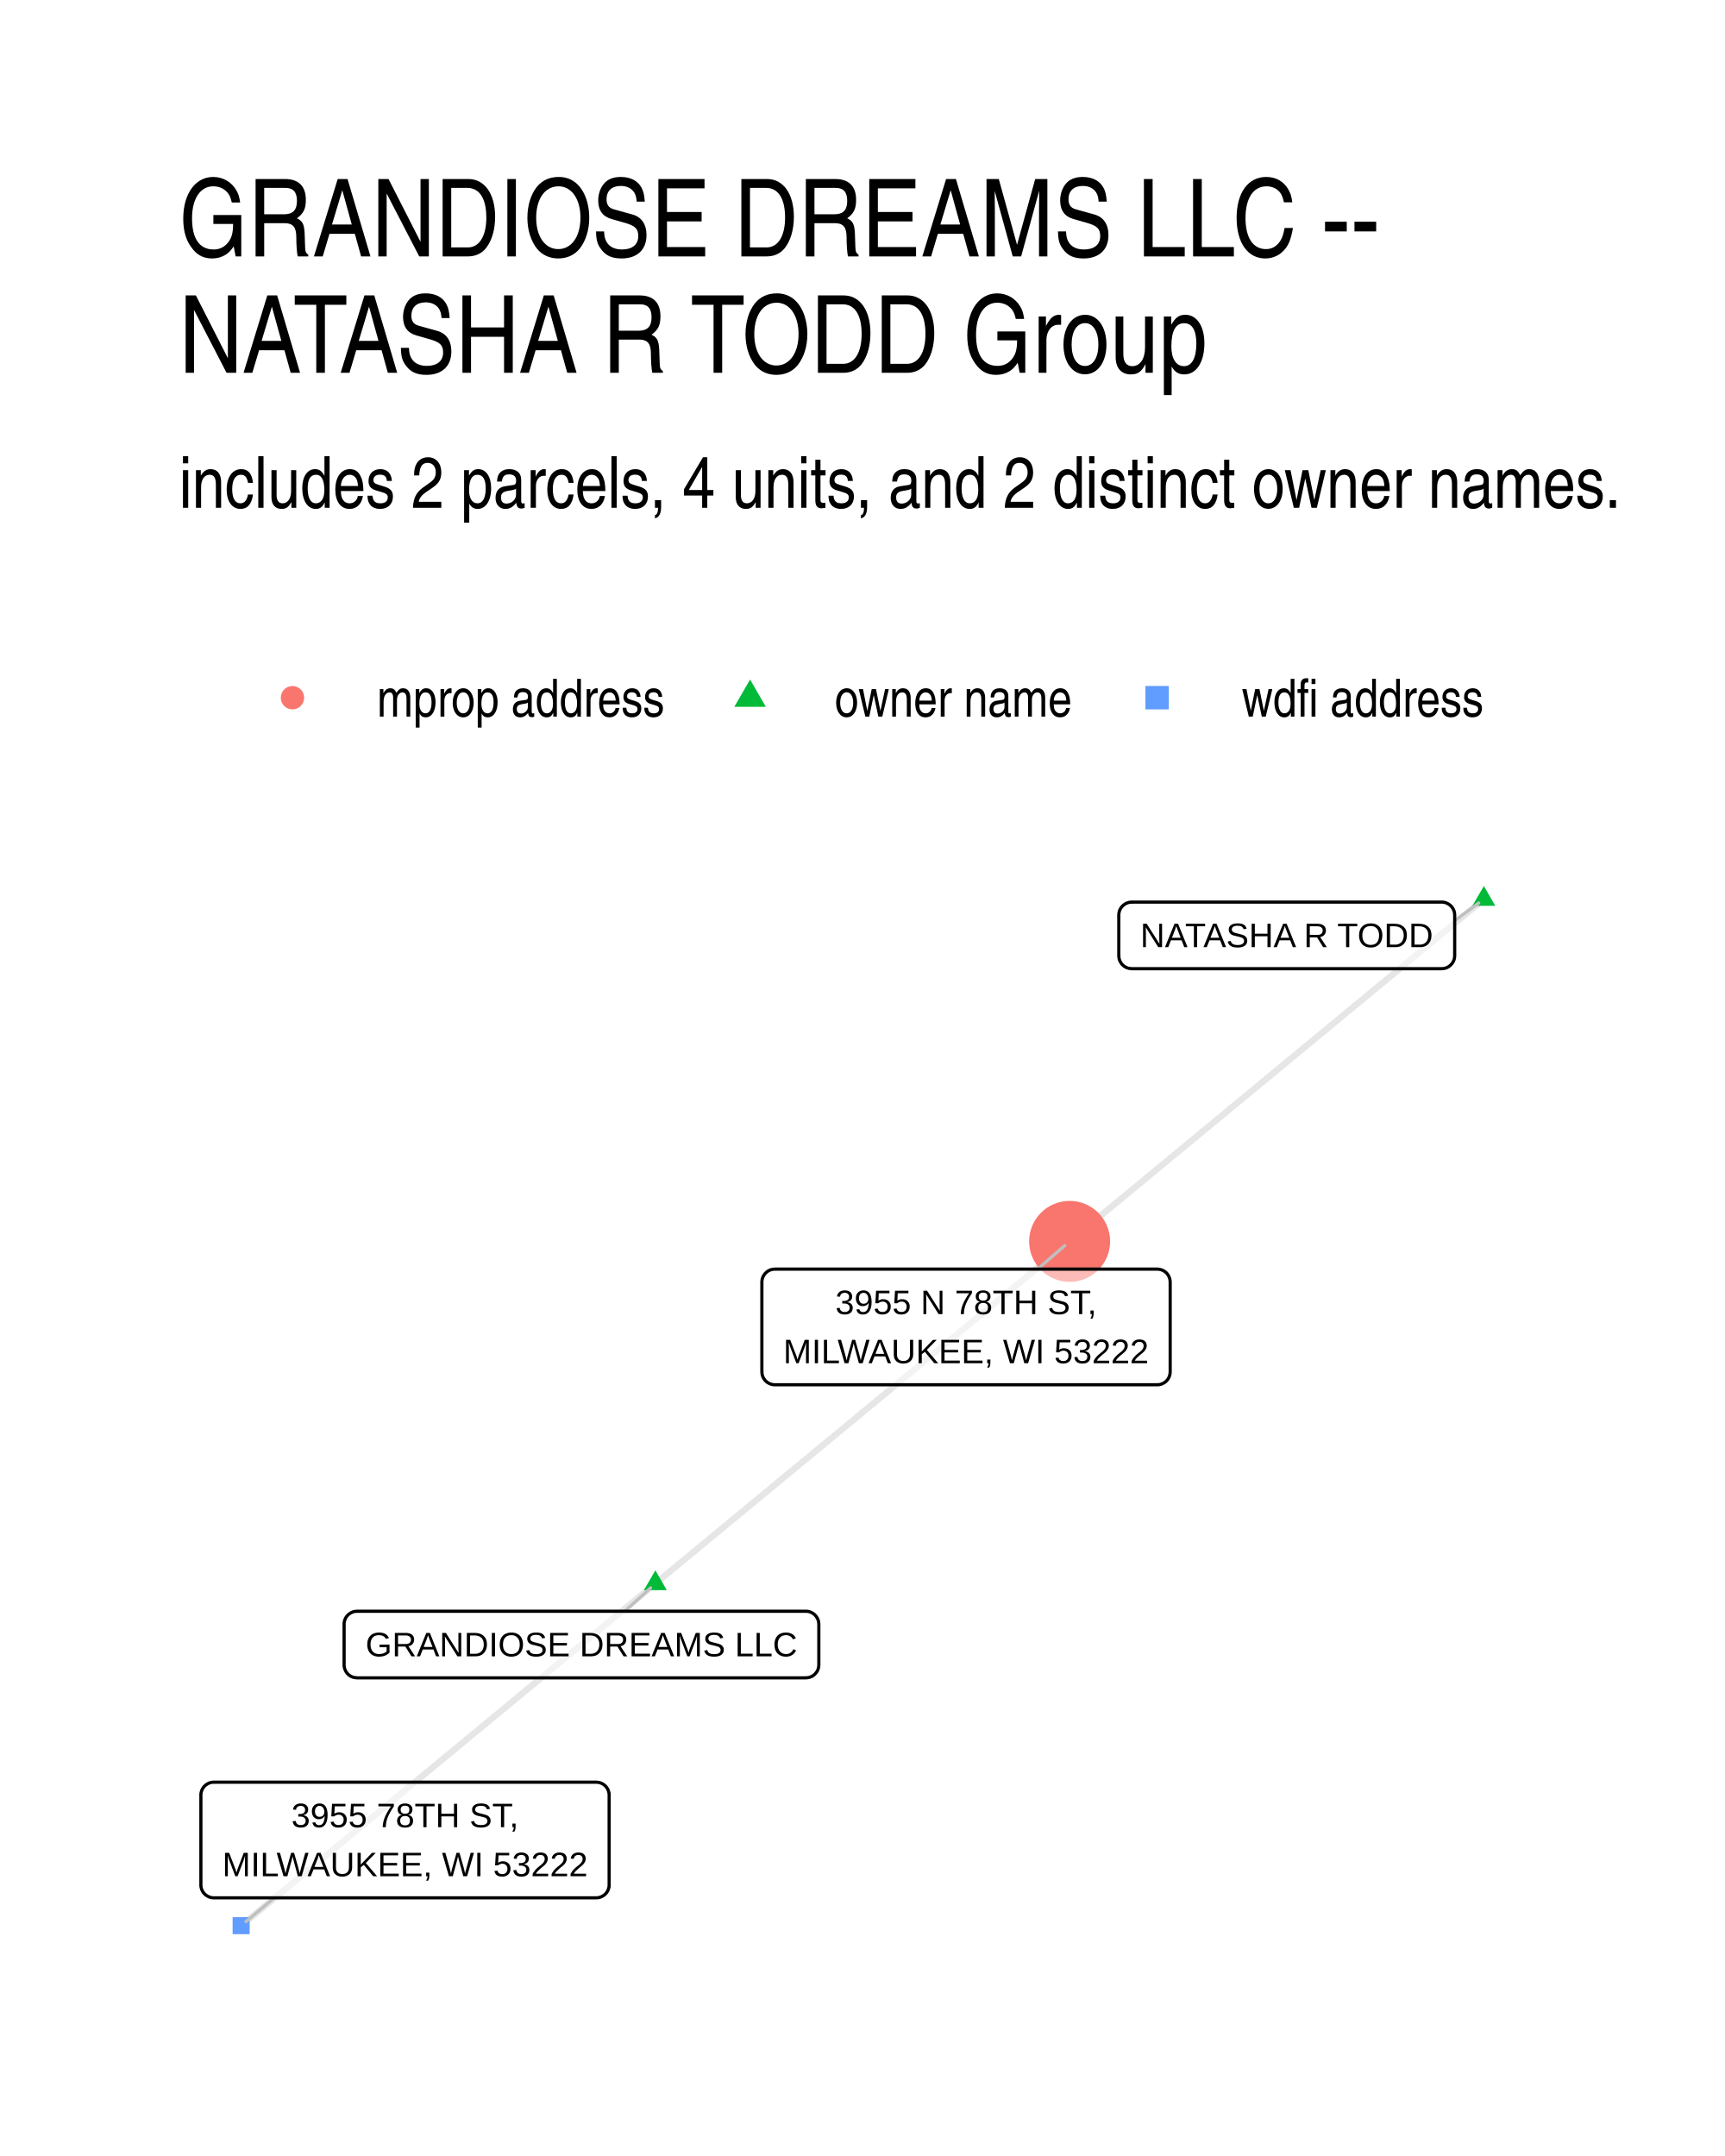
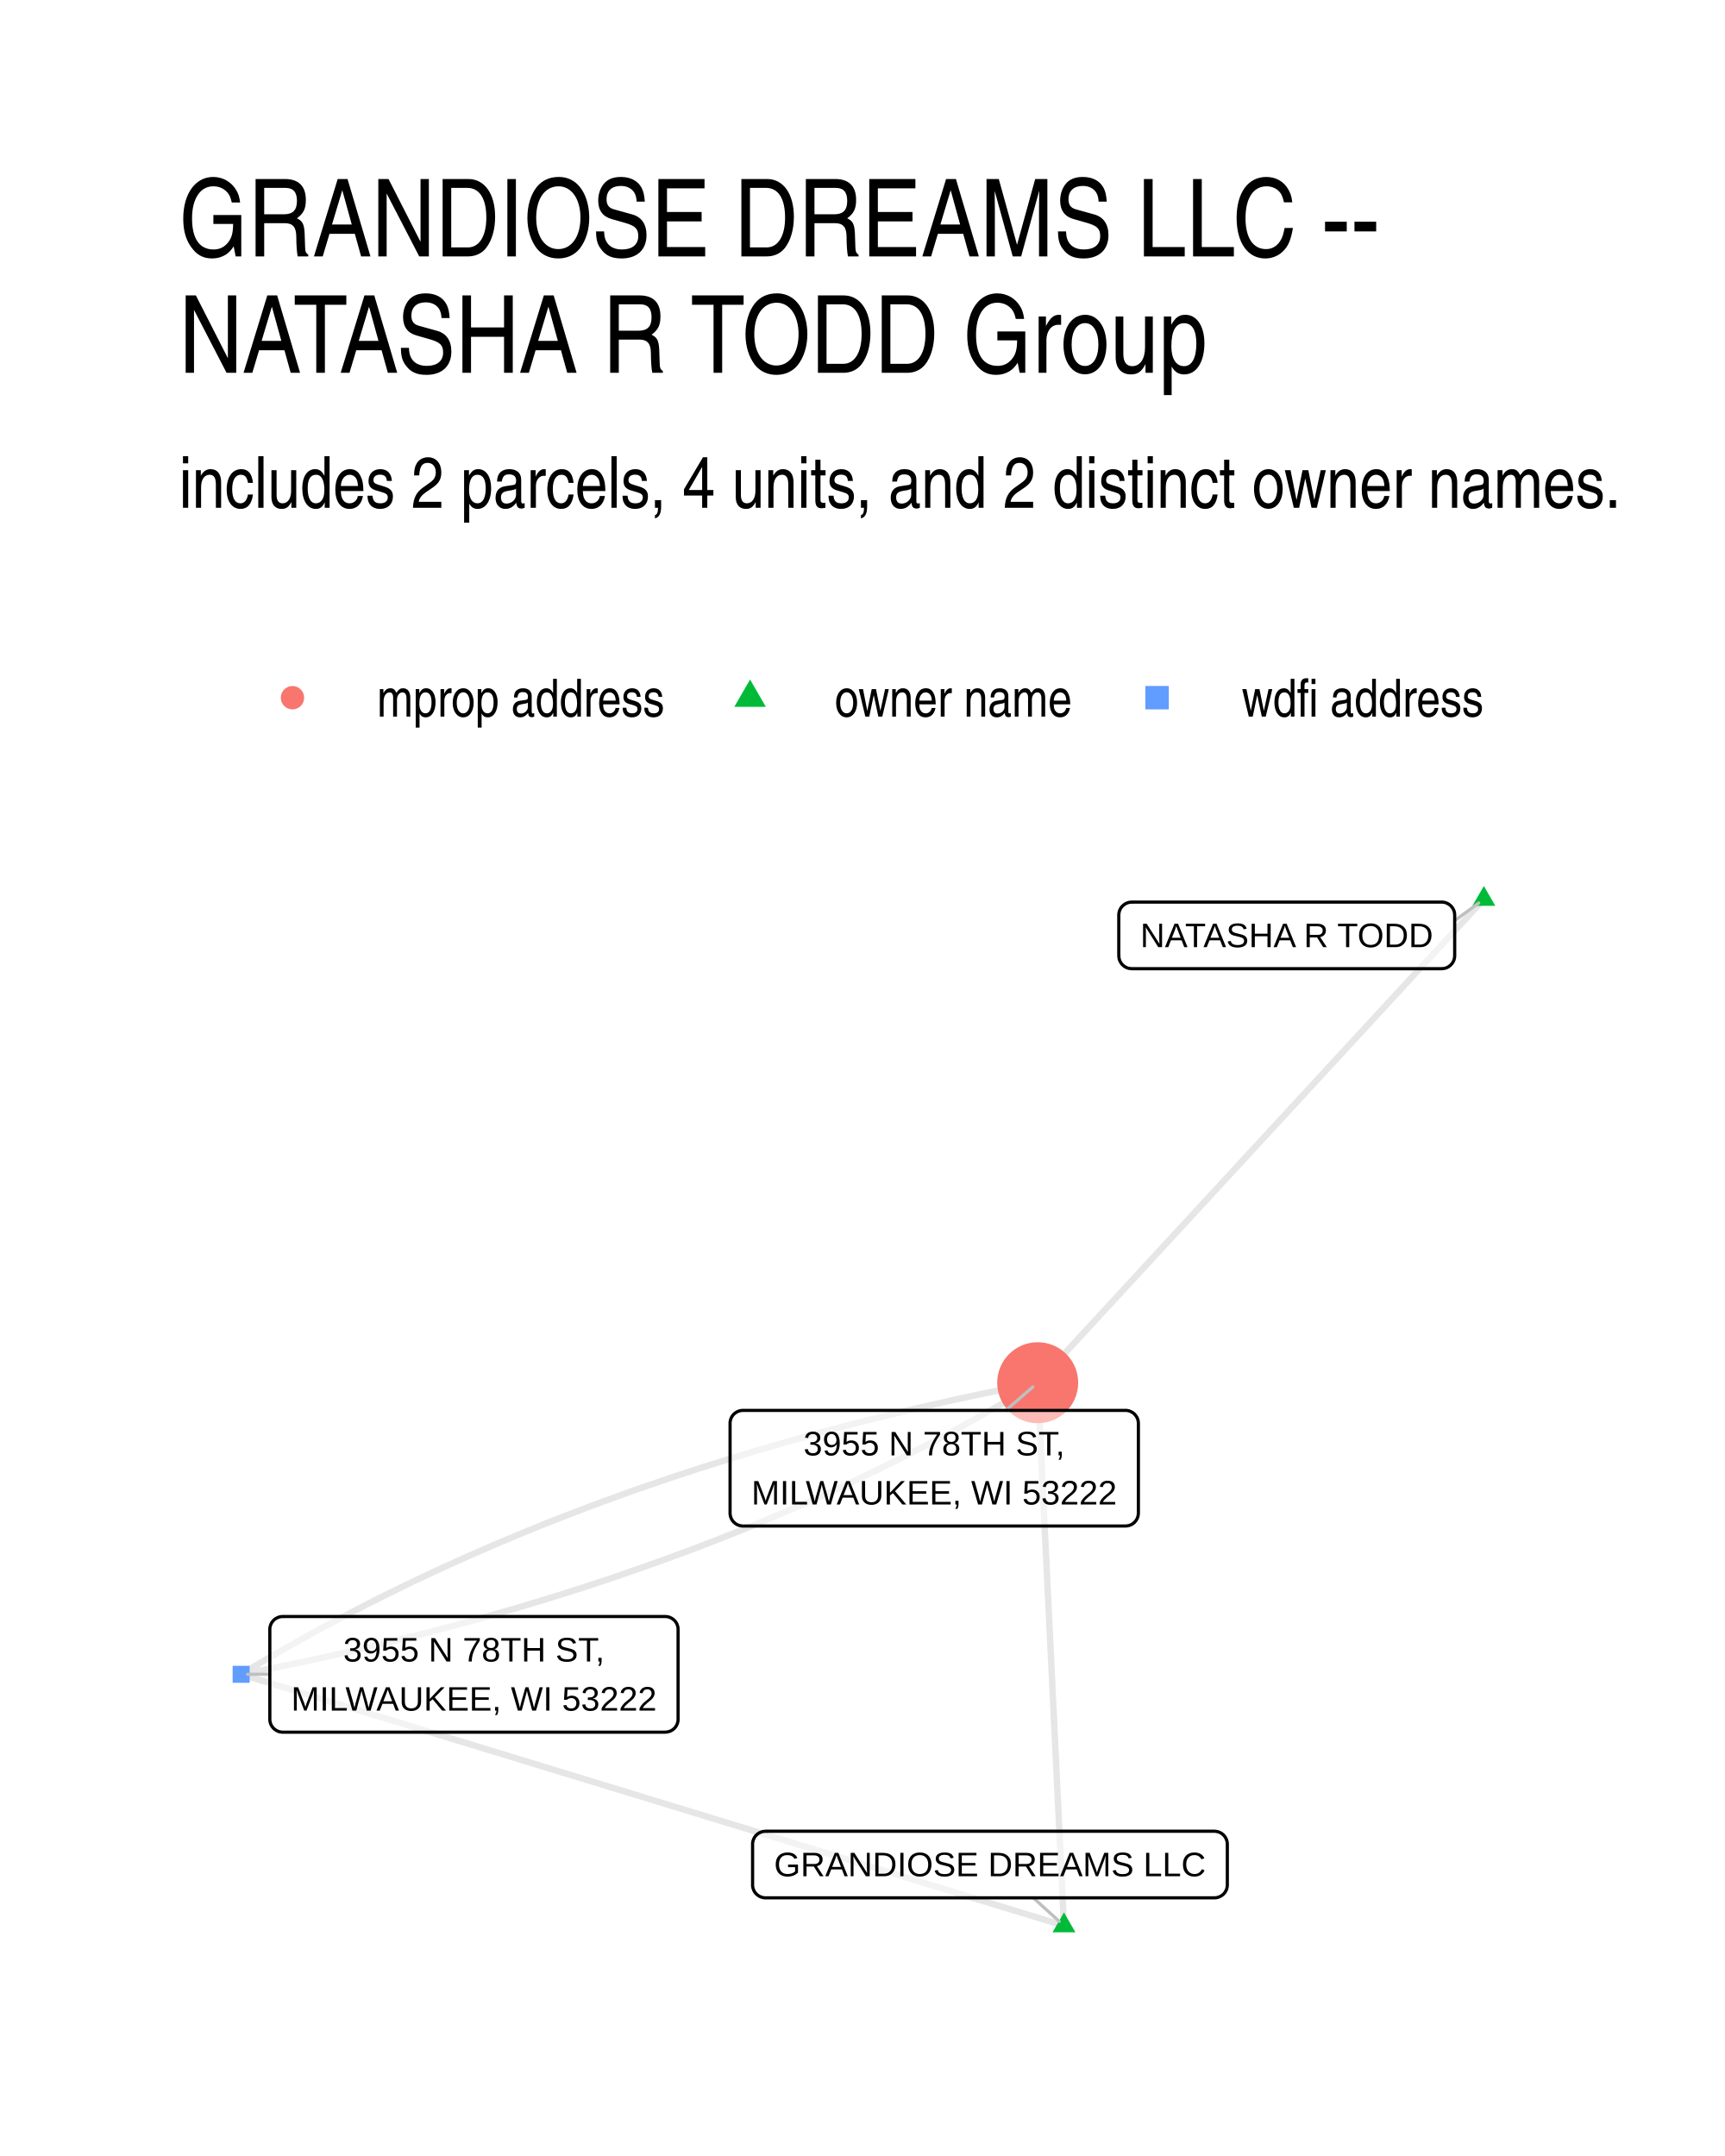
<svg xmlns="http://www.w3.org/2000/svg" width="384" height="480" viewBox="0 0 288 360">
  <g class="svglite">
    <defs>
      <style>.svglite line,.svglite polyline,.svglite polygon,.svglite path,.svglite circle{fill:none;stroke:#000000;stroke-linecap:round;stroke-linejoin:round;stroke-miterlimit:10.00}.svglite text{white-space:pre}.svglite g.glyphgroup path{fill:inherit;stroke:none}</style>
    </defs>
    <rect width="100%" height="100%" style="stroke-linecap:round;stroke-linejoin:round;stroke-miterlimit:10.00;stroke:none;fill:#FFFFFF" />
    <defs>
      <clipPath id="cpMC4wMHwyODguMDB8MC4wMHwzNjAuMDA=">
        <path d="M0 0h288v360H0z" />
      </clipPath>
    </defs>
    <g clip-path="url(#cpMC4wMHwyODguMDB8MC4wMHwzNjAuMDA=)">
      <path d="M0 0h288v360H0z" style="stroke-width:1.07;stroke:none;fill:#FFFFFF" />
    </g>
    <defs>
      <clipPath id="cpMjkuODl8MjU4LjExfDE0MS41OHwzMzAuMTE=">
        <path d="M29.89 141.58h228.22v188.53H29.89z" />
      </clipPath>
    </defs>
    <g clip-path="url(#cpMjkuODl8MjU4LjExfDE0MS41OHwzMzAuMTE=)">
-       <path d="m109.42 264.41.7-.58.7-.57.69-.58.7-.58.7-.57.7-.58.7-.58.7-.58.7-.57.69-.58.7-.58.7-.57.7-.58.7-.58.7-.58.7-.57.69-.58.7-.58.7-.57.7-.58.7-.58.7-.58.7-.57.69-.58.7-.58.7-.57.7-.58.7-.58.7-.58.7-.57.69-.58.7-.58.7-.57.7-.58.7-.58.7-.57.7-.58.69-.58.7-.58.7-.57.7-.58.7-.58.7-.57.7-.58.69-.58.7-.58.7-.57.7-.58.7-.58.7-.57.7-.58.69-.58.7-.58.7-.57.7-.58.7-.58.7-.57.7-.58.69-.58.7-.57.7-.58.7-.58.7-.58.7-.57.7-.58.69-.58.7-.57.7-.58.7-.58.7-.58.7-.57.7-.58.69-.58.7-.57.7-.58.7-.58.7-.58.7-.57.7-.58.69-.58.7-.57.7-.58.7-.58.7-.57.7-.58.7-.58.69-.58.7-.57.7-.58.7-.58.7-.57.7-.58.7-.58.69-.58.7-.57.7-.58.7-.58.7-.57.7-.58m-69.16 57.13-.7.58-.7.57-.7.58-.7.58-.69.58-.7.57-.7.58-.7.58-.7.57-.7.58-.7.58-.69.58-.7.57-.7.58-.7.58-.7.57-.7.58-.7.58-.69.58-.7.57-.7.58-.7.58-.7.57-.7.58-.7.58-.69.57-.7.58-.7.58-.7.58-.7.57-.7.58-.7.58-.69.57-.7.58-.7.58-.7.58-.7.57-.7.58-.7.58-.69.57-.7.58-.7.58-.7.58-.7.57-.7.58-.69.58-.7.57-.7.58-.7.58-.7.57-.7.58-.7.58-.69.58-.7.57-.7.58-.7.58-.7.57-.7.58-.7.58-.69.58-.7.57-.7.58-.7.58-.7.57-.7.58-.7.58-.69.58-.7.57-.7.58-.7.58-.7.57-.7.58-.7.58-.69.58-.7.57-.7.58-.7.58-.7.57-.7.58-.7.58-.69.57-.7.58-.7.58-.7.58-.7.57-.7.58-.7.58-.69.57-.7.58-.7.58-.7.58-.7.57-.7.58-.7.58-.69.57-.7.58-.7.58-.7.58-.7.57m207.48-171.39-.7.57-.7.58-.7.58-.7.58-.69.57-.7.58-.7.58-.7.57-.7.58-.7.58-.7.57-.69.58-.7.58-.7.58-.7.57-.7.58-.7.58-.7.57-.7.58-.69.58-.7.58-.7.57-.7.58-.7.58-.7.57-.7.58-.69.58-.7.58-.7.57-.7.58-.7.58-.7.57-.7.58-.69.58-.7.58-.7.57-.7.58-.7.58-.7.57-.7.58-.69.58-.7.57-.7.58-.7.58-.7.58-.7.57-.7.58-.69.58-.7.57-.7.58-.7.58-.7.58-.7.57-.7.58-.69.58-.7.57-.7.58-.7.58-.7.58-.7.57-.7.58-.69.58-.7.57-.7.58-.7.58-.7.57-.7.58-.7.58-.69.58-.7.57-.7.58-.7.58-.7.57-.7.58-.7.58-.7.58-.69.57-.7.58-.7.58-.7.57-.7.58-.7.58-.7.58-.69.57-.7.58-.7.58-.7.57-.7.58-.7.58-.7.57-.69.58-.7.58-.7.58-.7.57-.7.58-.7.58-.7.57-.69.58-.7.58" style="stroke-width:1.07;stroke:#000000;stroke-opacity:0.10;stroke-linecap:butt" />
-       <path d="m109.42 262.2 1.91 3.32h-3.83zm138.32-114.26 1.91 3.31h-3.83z" style="stroke-width:0.71;stroke:none;fill:#00BA38" />
-       <circle cx="178.58" cy="207.28" r="6.76" style="stroke-width:0.71;stroke:none;fill:#F8766D" />
-       <path d="M38.84 322.96h2.84v-2.84h-2.84z" style="stroke-width:0.71;stroke:none;fill:#619CFF" />
-       <path d="m104.32 269.04 4.31-3.91m134.24-111.4 4.01-2.95m-73.64 61.13 4.53-3.93M45.78 316.89l-4.7 3.96" style="stroke-width:0.53;stroke:#BFBFBF" />
-       <path d="M59.61 280.16h74.94l-.09-.01.35-.01.34-.07.32-.12.31-.18.26-.22.23-.26.19-.29.14-.32.08-.34.03-.34h0v-6.8h0l-.03-.35-.08-.33-.14-.32-.19-.3-.23-.26-.26-.22-.31-.17-.32-.13-.34-.07-.26-.01H59.61l.26.01-.35-.01-.35.04-.33.1-.31.15-.29.2-.25.24-.21.27-.16.31-.11.33-.06.35V278v-.18.35l.06.34.11.33.16.31.21.28.25.24.29.2.31.15.33.09.35.04z" style="stroke-width:0.53;fill:#FFFFFF;fill-opacity:0.50" />
-       <text x="97.08" y="276.56" lengthAdjust="spacingAndGlyphs" style="font-size:5.69px;font-family:&quot;Liberation Sans&quot;" text-anchor="middle" textLength="72.06">GRANDIOSE DREAMS LLC</text>
-       <path d="M188.95 161.75h51.76l-.09-.01.35-.01.34-.07.32-.12.3-.18.27-.22.23-.26.19-.29.14-.32.08-.34.03-.34h0v-6.8h0l-.03-.35-.08-.34-.14-.32-.19-.29-.23-.26-.27-.22-.3-.17-.32-.13-.34-.07-.26-.01h-51.76l.26.01-.35-.01-.34.04-.33.1-.32.15-.28.2-.26.24-.2.27-.17.31-.11.33-.05.34-.01.18v6.8l.01-.18v.35l.05.34.11.33.17.31.2.28.26.24.28.2.32.15.33.09.34.04z" style="stroke-width:0.53;fill:#FFFFFF;fill-opacity:0.50" />
+       <path d="m177.64 321.54-.05-.91-.04-.92-.05-.92-.04-.91-.04-.92-.05-.91-.04-.92-.05-.91-.04-.92-.05-.92-.04-.91-.05-.92-.04-.91-.04-.92-.05-.91-.04-.92-.05-.92-.04-.91-.05-.92-.04-.91-.04-.92-.05-.92-.04-.91-.05-.92-.04-.91-.05-.92-.04-.91-.04-.92-.05-.92-.04-.91-.05-.92-.04-.91-.05-.92-.04-.92-.05-.91-.04-.92-.04-.91-.05-.92-.04-.91-.05-.92-.04-.92-.05-.91-.04-.92-.04-.91-.05-.92-.04-.91-.05-.92-.04-.92-.05-.91-.04-.92-.05-.91-.04-.92-.04-.92-.05-.91-.04-.92-.05-.91-.04-.92-.05-.91-.04-.92-.04-.92-.05-.91-.04-.92-.05-.91-.04-.92-.05-.92-.04-.91-.04-.92-.05-.91-.04-.92-.05-.91-.04-.92-.05-.92-.04-.91-.05-.92-.04-.91-.04-.92-.05-.92-.04-.91-.05-.92-.04-.91-.05-.92-.04-.91-.04-.92-.05-.92-.04-.91-.05-.92-.04-.91-.05-.92-.04-.91-.05-.92-.04-.92-.04-.91-.05-.92-.04-.91-.05-.92-.04-.92-.05-.91-.04-.92-.04-.91m4.39 90.66-1.39-.42-1.39-.43-1.39-.42-1.38-.42-1.39-.43-1.39-.42-1.39-.43-1.38-.42-1.39-.42-1.39-.43-1.39-.42-1.38-.42-1.39-.43-1.39-.42-1.39-.43-1.39-.42-1.38-.42-1.39-.43-1.39-.42-1.39-.43-1.38-.42-1.39-.42-1.39-.43-1.39-.42-1.38-.43-1.39-.42-1.39-.42-1.39-.43-1.38-.42-1.39-.43-1.39-.42-1.39-.42-1.38-.43-1.39-.42-1.39-.43-1.39-.42-1.39-.42-1.38-.43-1.39-.42-1.39-.43-1.39-.42-1.38-.42-1.39-.43-1.39-.42-1.39-.42-1.38-.43-1.39-.42-1.39-.43-1.39-.42-1.38-.42-1.39-.43-1.39-.42-1.39-.43-1.38-.42-1.39-.42-1.39-.43-1.39-.42-1.39-.43-1.38-.42-1.39-.42-1.39-.43-1.39-.42-1.38-.43-1.39-.42-1.39-.42-1.39-.43-1.38-.42-1.39-.43-1.39-.42-1.39-.42-1.38-.43-1.39-.42-1.39-.42-1.39-.43-1.39-.42-1.38-.43-1.39-.42-1.39-.42-1.39-.43-1.38-.42-1.39-.43-1.39-.42-1.39-.42-1.38-.43-1.39-.42-1.39-.43-1.39-.42-1.38-.42-1.39-.43-1.39-.42-1.39-.43-1.38-.42-1.39-.42-1.39-.43-1.39-.42-1.39-.43-1.38-.42-1.39-.42-1.39-.43m207.48-129.42-.75.81-.76.82-.75.81-.75.82-.75.81-.76.82-.75.82-.75.81-.75.82-.76.81-.75.82-.75.81-.75.82-.76.81-.75.82-.75.81-.75.82-.76.82-.75.81-.75.82-.75.81-.76.82-.75.81-.75.82-.75.81-.76.82-.75.81-.75.82-.75.82-.76.81-.75.82-.75.81-.75.82-.76.81-.75.82-.75.81-.75.82-.75.81-.76.82-.75.82-.75.81-.75.82-.76.81-.75.82-.75.81-.75.82-.76.81-.75.82-.75.81-.75.82-.76.82-.75.81-.75.82-.75.81-.76.82-.75.81-.75.82-.75.81-.76.82-.75.81-.75.82-.75.82-.76.81-.75.82-.75.81-.75.82-.76.81-.75.82-.75.81-.75.82-.76.81-.75.82-.75.82-.75.81-.76.82-.75.81-.75.82-.75.81-.76.82-.75.81-.75.82-.75.81-.76.82-.75.82-.75.81-.75.82-.75.81-.76.82-.75.81-.75.82-.75.81-.76.82-.75.81-.75.82-.75.82-.76.81-.75.82-.75.81-.75.82" style="stroke-width:1.07;stroke:#000000;stroke-opacity:0.10;stroke-linecap:butt" />
+       <path d="m40.26 279.57 1.56-.3 1.55-.3 1.54-.31 1.55-.31 1.53-.32 1.54-.32 1.52-.32 1.53-.33 1.52-.33 1.52-.34 1.51-.34 1.5-.34 1.51-.35 1.5-.35 1.49-.36 1.49-.36 1.49-.36 1.48-.37 1.48-.37 1.47-.37 1.47-.38 1.46-.38 1.46-.39 1.46-.39 1.45-.39 1.44-.4 1.45-.4 1.43-.41 1.44-.41 1.43-.41 1.42-.42 1.42-.42 1.42-.43 1.41-.43 1.41-.43 1.41-.44 1.39-.44 1.4-.44 1.39-.45 1.39-.46 1.38-.45 1.38-.46 1.37-.47 1.37-.47 1.36-.47 1.37-.47 1.35-.49 1.35-.48 1.35-.49 1.34-.49 1.34-.49 1.34-.5 1.33-.51 1.32-.51 1.33-.51 1.31-.51 1.32-.52 1.3-.52 1.31-.53 1.3-.53 1.3-.54 1.29-.54 1.28-.54 1.29-.55 1.28-.55 1.27-.55 1.27-.56 1.26-.56 1.27-.57 1.25-.57 1.26-.57 1.24-.58 1.25-.58 1.24-.59 1.23-.58 1.23-.6 1.23-.6 1.22-.6 1.22-.6 1.21-.61 1.21-.61 1.21-.62 1.2-.62 1.2-.63 1.19-.62 1.19-.64 1.18-.63 1.18-.64 1.17-.65 1.17-.65 1.17-.65 1.16-.65 1.16-.66 1.15-.67 1.15-.66 1.15-.68 1.14-.67 1.13-.68 1.14-.68M40.26 279.57l1.13-.68 1.14-.68 1.14-.68 1.14-.67 1.15-.66 1.16-.67 1.15-.66 1.17-.65 1.16-.66 1.17-.64 1.18-.65 1.18-.64 1.18-.63 1.19-.64 1.19-.62 1.2-.63 1.2-.62 1.2-.62 1.21-.61 1.22-.61 1.21-.6 1.23-.6 1.22-.6 1.23-.6 1.24-.59 1.24-.58 1.24-.58 1.25-.58 1.25-.57 1.26-.57 1.26-.57 1.27-.56 1.27-.56 1.27-.55 1.28-.56 1.28-.54 1.29-.54 1.29-.54 1.3-.54 1.3-.53 1.3-.53 1.31-.52 1.31-.52 1.32-.51 1.32-.51 1.33-.51 1.33-.51 1.33-.5 1.34-.49 1.35-.49 1.34-.49 1.36-.49 1.35-.48 1.36-.47 1.37-.47 1.37-.47 1.37-.47 1.38-.46 1.38-.45 1.39-.46 1.39-.45 1.39-.44 1.4-.44 1.41-.44 1.4-.43 1.42-.43 1.41-.43 1.42-.42 1.43-.42 1.43-.41 1.43-.41 1.44-.41 1.44-.4 1.45-.4 1.45-.39 1.46-.39 1.46-.39 1.46-.38 1.47-.38 1.47-.37 1.48-.37 1.48-.37 1.49-.36 1.49-.36 1.49-.36 1.5-.35 1.5-.35 1.51-.34 1.51-.34 1.52-.34 1.52-.33 1.52-.33 1.53-.32 1.53-.32 1.54-.32 1.54-.31 1.55-.31 1.55-.3 1.56-.3" style="stroke-width:1.07;stroke:#000000;stroke-opacity:0.10;stroke-linecap:butt" />
+       <path d="m177.64 319.33 1.91 3.32h-3.83zm70.1-171.39 1.91 3.31h-3.83z" style="stroke-width:0.71;stroke:none;fill:#00BA38" />
+       <path d="M38.84 280.99h2.84v-2.84h-2.84z" style="stroke-width:0.71;stroke:none;fill:#619CFF" />
+       <circle cx="173.25" cy="230.88" r="6.76" style="stroke-width:0.71;stroke:none;fill:#F8766D" />
+       <path d="m172.51 316.89 4.34 3.94m66.02-167.1 4.01-2.95M45.05 279.57h-3.72m126.6-44.07 4.51-3.92" style="stroke-width:0.53;stroke:#BFBFBF" />
+       <path d="M127.81 316.89h74.94-.09l.35-.01.34-.07.33-.13.3-.17.27-.22.23-.26.18-.29.14-.32.08-.34.03-.35v-6.8l-.03-.34-.08-.34-.14-.32-.18-.29-.23-.26-.27-.22-.3-.18-.33-.12-.34-.07-.26-.02h-74.94l.26.02-.35-.01-.35.04-.33.1-.31.14-.29.2-.25.24-.21.28-.16.31-.11.33-.06.34v6.97-.17.35l.06.34.11.33.16.31.21.27.25.24.29.2.31.15.33.1.35.04z" style="stroke-width:0.53;fill:#FFFFFF;fill-opacity:0.50" />
+       <text x="165.28" y="313.29" lengthAdjust="spacingAndGlyphs" style="font-size:5.69px;font-family:&quot;Liberation Sans&quot;" text-anchor="middle" textLength="72.06">GRANDIOSE DREAMS LLC</text>
+       <path d="M188.95 161.75h51.76l-.09-.01.35-.01.34-.07.32-.12.3-.18.27-.22.23-.26.19-.29.14-.32.08-.34.03-.34v-6.8l-.03-.35-.08-.34-.14-.32-.19-.29-.23-.26-.27-.22-.3-.17-.32-.13-.34-.07-.26-.01h-51.76l.26.01-.35-.01-.34.04-.33.1-.32.15-.28.2-.26.24-.2.27-.17.31-.11.33-.05.34-.01.18v6.8l.01-.18v.35l.05.34.11.33.17.31.2.28.26.24.28.2.32.15.33.09.34.04z" style="stroke-width:0.53;fill:#FFFFFF;fill-opacity:0.50" />
      <text x="214.83" y="158.15" lengthAdjust="spacingAndGlyphs" style="font-size:5.69px;font-family:&quot;Liberation Sans&quot;" text-anchor="middle" textLength="48.88">NATASHA R TODD</text>
-       <path d="M129.36 231.22h63.85-.09l.35-.01.34-.07.33-.13.3-.17.27-.22.23-.26.18-.29.14-.32.08-.34.03-.35h0v-14.99h0l-.03-.34-.08-.34-.14-.32-.18-.3-.23-.26-.27-.22-.3-.17-.33-.12-.34-.07-.26-.02h-63.85l.26.02-.35-.02-.34.05-.33.09-.32.15-.28.2-.25.24-.21.28-.17.31-.11.33-.05.34-.01.17v14.99l.01-.17v.35l.05.34.11.33.17.31.21.28.25.24.28.19.32.15.33.1.34.04z" style="stroke-width:0.53;fill:#FFFFFF;fill-opacity:0.50" />
-       <text x="161.29" y="219.43" lengthAdjust="spacingAndGlyphs" style="font-size:5.69px;font-family:&quot;Liberation Sans&quot;" text-anchor="middle" textLength="43.58">3955 N 78TH ST,</text>
-       <text x="161.29" y="227.62" lengthAdjust="spacingAndGlyphs" style="font-size:5.69px;font-family:&quot;Liberation Sans&quot;" text-anchor="middle" textLength="60.97">MILWAUKEE, WI 53222</text>
-       <path d="M35.7 316.89h63.84-.08l.34-.01.34-.07.33-.13.3-.17.27-.22.23-.26.19-.3.13-.32.09-.33.02-.35h0v-14.99h0l-.02-.35-.09-.33-.13-.32-.19-.3-.23-.26-.27-.22-.3-.17-.33-.13-.34-.06-.26-.02H35.7l.26.02-.35-.02-.35.04-.33.1-.31.15-.29.2-.25.24-.21.28-.16.3-.11.33-.06.35v15.16-.17.34l.06.35.11.33.16.31.21.27.25.24.29.2.31.15.33.1.35.04z" style="stroke-width:0.53;fill:#FFFFFF;fill-opacity:0.50" />
-       <text x="67.62" y="305.1" lengthAdjust="spacingAndGlyphs" style="font-size:5.69px;font-family:&quot;Liberation Sans&quot;" text-anchor="middle" textLength="37.89">3955 78TH ST,</text>
-       <text x="67.62" y="313.29" lengthAdjust="spacingAndGlyphs" style="font-size:5.69px;font-family:&quot;Liberation Sans&quot;" text-anchor="middle" textLength="60.97">MILWAUKEE, WI 53222</text>
+       <path d="M47.21 289.23h63.84-.08l.34-.02.35-.07.32-.12.3-.17.27-.22.23-.26.19-.3.13-.32.09-.33.02-.35v-14.99l-.02-.35-.09-.34-.13-.32-.19-.29-.23-.26-.27-.22-.3-.17-.32-.13-.35-.07-.26-.01H47.21l.26.01-.35-.01-.35.04-.33.1-.31.15-.29.19-.25.25-.21.27-.16.31-.11.33-.06.34v15.17-.17.34l.06.35.11.33.16.3.21.28.25.24.29.2.31.15.33.1.35.04z" style="stroke-width:0.53;fill:#FFFFFF;fill-opacity:0.50" />
+       <text x="79.13" y="277.43" lengthAdjust="spacingAndGlyphs" style="font-size:5.69px;font-family:&quot;Liberation Sans&quot;" text-anchor="middle" textLength="43.58">3955 N 78TH ST,</text>
+       <text x="79.13" y="285.63" lengthAdjust="spacingAndGlyphs" style="font-size:5.69px;font-family:&quot;Liberation Sans&quot;" text-anchor="middle" textLength="60.97">MILWAUKEE, WI 53222</text>
+       <path d="M124.05 254.81h63.85-.09l.35-.02.34-.07.32-.12.3-.17.27-.22.23-.26.19-.3.14-.32.08-.34.03-.34v-14.99l-.03-.35-.08-.34-.14-.32-.19-.29-.23-.26-.27-.22-.3-.17-.32-.13-.34-.07-.26-.01h-63.85l.26.01-.35-.01-.34.04-.34.1-.31.15-.29.19-.25.24-.21.28-.16.31-.11.33-.06.34v15.17-.18.35l.06.34.11.33.16.31.21.28.25.24.29.2.31.15.34.09.34.05z" style="stroke-width:0.53;fill:#FFFFFF;fill-opacity:0.50" />
+       <text x="155.97" y="243.01" lengthAdjust="spacingAndGlyphs" style="font-size:5.69px;font-family:&quot;Liberation Sans&quot;" text-anchor="middle" textLength="43.58">3955 N 78TH ST,</text>
+       <text x="155.97" y="251.21" lengthAdjust="spacingAndGlyphs" style="font-size:5.69px;font-family:&quot;Liberation Sans&quot;" text-anchor="middle" textLength="60.97">MILWAUKEE, WI 53222</text>
    </g>
    <g clip-path="url(#cpMC4wMHwyODguMDB8MC4wMHwzNjAuMDA=)">
      <circle cx="48.83" cy="116.5" r="1.95" style="stroke-width:0.71;stroke:none;fill:#F8766D" />
      <path d="m125.23 113.46 2.63 4.56h-5.26z" style="stroke-width:0.71;stroke:none;fill:#00BA38" />
      <path d="M191.23 118.45h3.91v-3.91h-3.91z" style="stroke-width:0.71;stroke:none;fill:#619CFF" />
      <text x="62.95" y="119.66" lengthAdjust="spacingAndGlyphs" style="font-size:8.80px;font-weight:0;font-family:&quot;Nimbus Sans Narrow&quot;" textLength="48.16">mprop address</text>
      <text x="139.35" y="119.66" lengthAdjust="spacingAndGlyphs" style="font-size:8.80px;font-weight:0;font-family:&quot;Nimbus Sans Narrow&quot;" textLength="39.72">owner name</text>
      <text x="207.31" y="119.66" lengthAdjust="spacingAndGlyphs" style="font-size:8.80px;font-weight:0;font-family:&quot;Nimbus Sans Narrow&quot;" textLength="40.5">wdfi address</text>
      <text x="29.89" y="84.79" lengthAdjust="spacingAndGlyphs" style="font-size:12.00px;font-weight:0;font-family:&quot;Nimbus Sans Narrow&quot;" textLength="241.17">includes 2 parcels, 4 units, and 2 distinct owner names.</text>
      <text x="29.89" y="42.81" lengthAdjust="spacingAndGlyphs" style="font-size:18.00px;font-weight:0;font-family:&quot;Nimbus Sans Narrow&quot;" textLength="204.17">GRANDIOSE DREAMS LLC --</text>
      <text x="29.89" y="62.25" lengthAdjust="spacingAndGlyphs" style="font-size:18.00px;font-weight:0;font-family:&quot;Nimbus Sans Narrow&quot;" textLength="181.2">NATASHA R TODD Group</text>
    </g>
  </g>
</svg>
